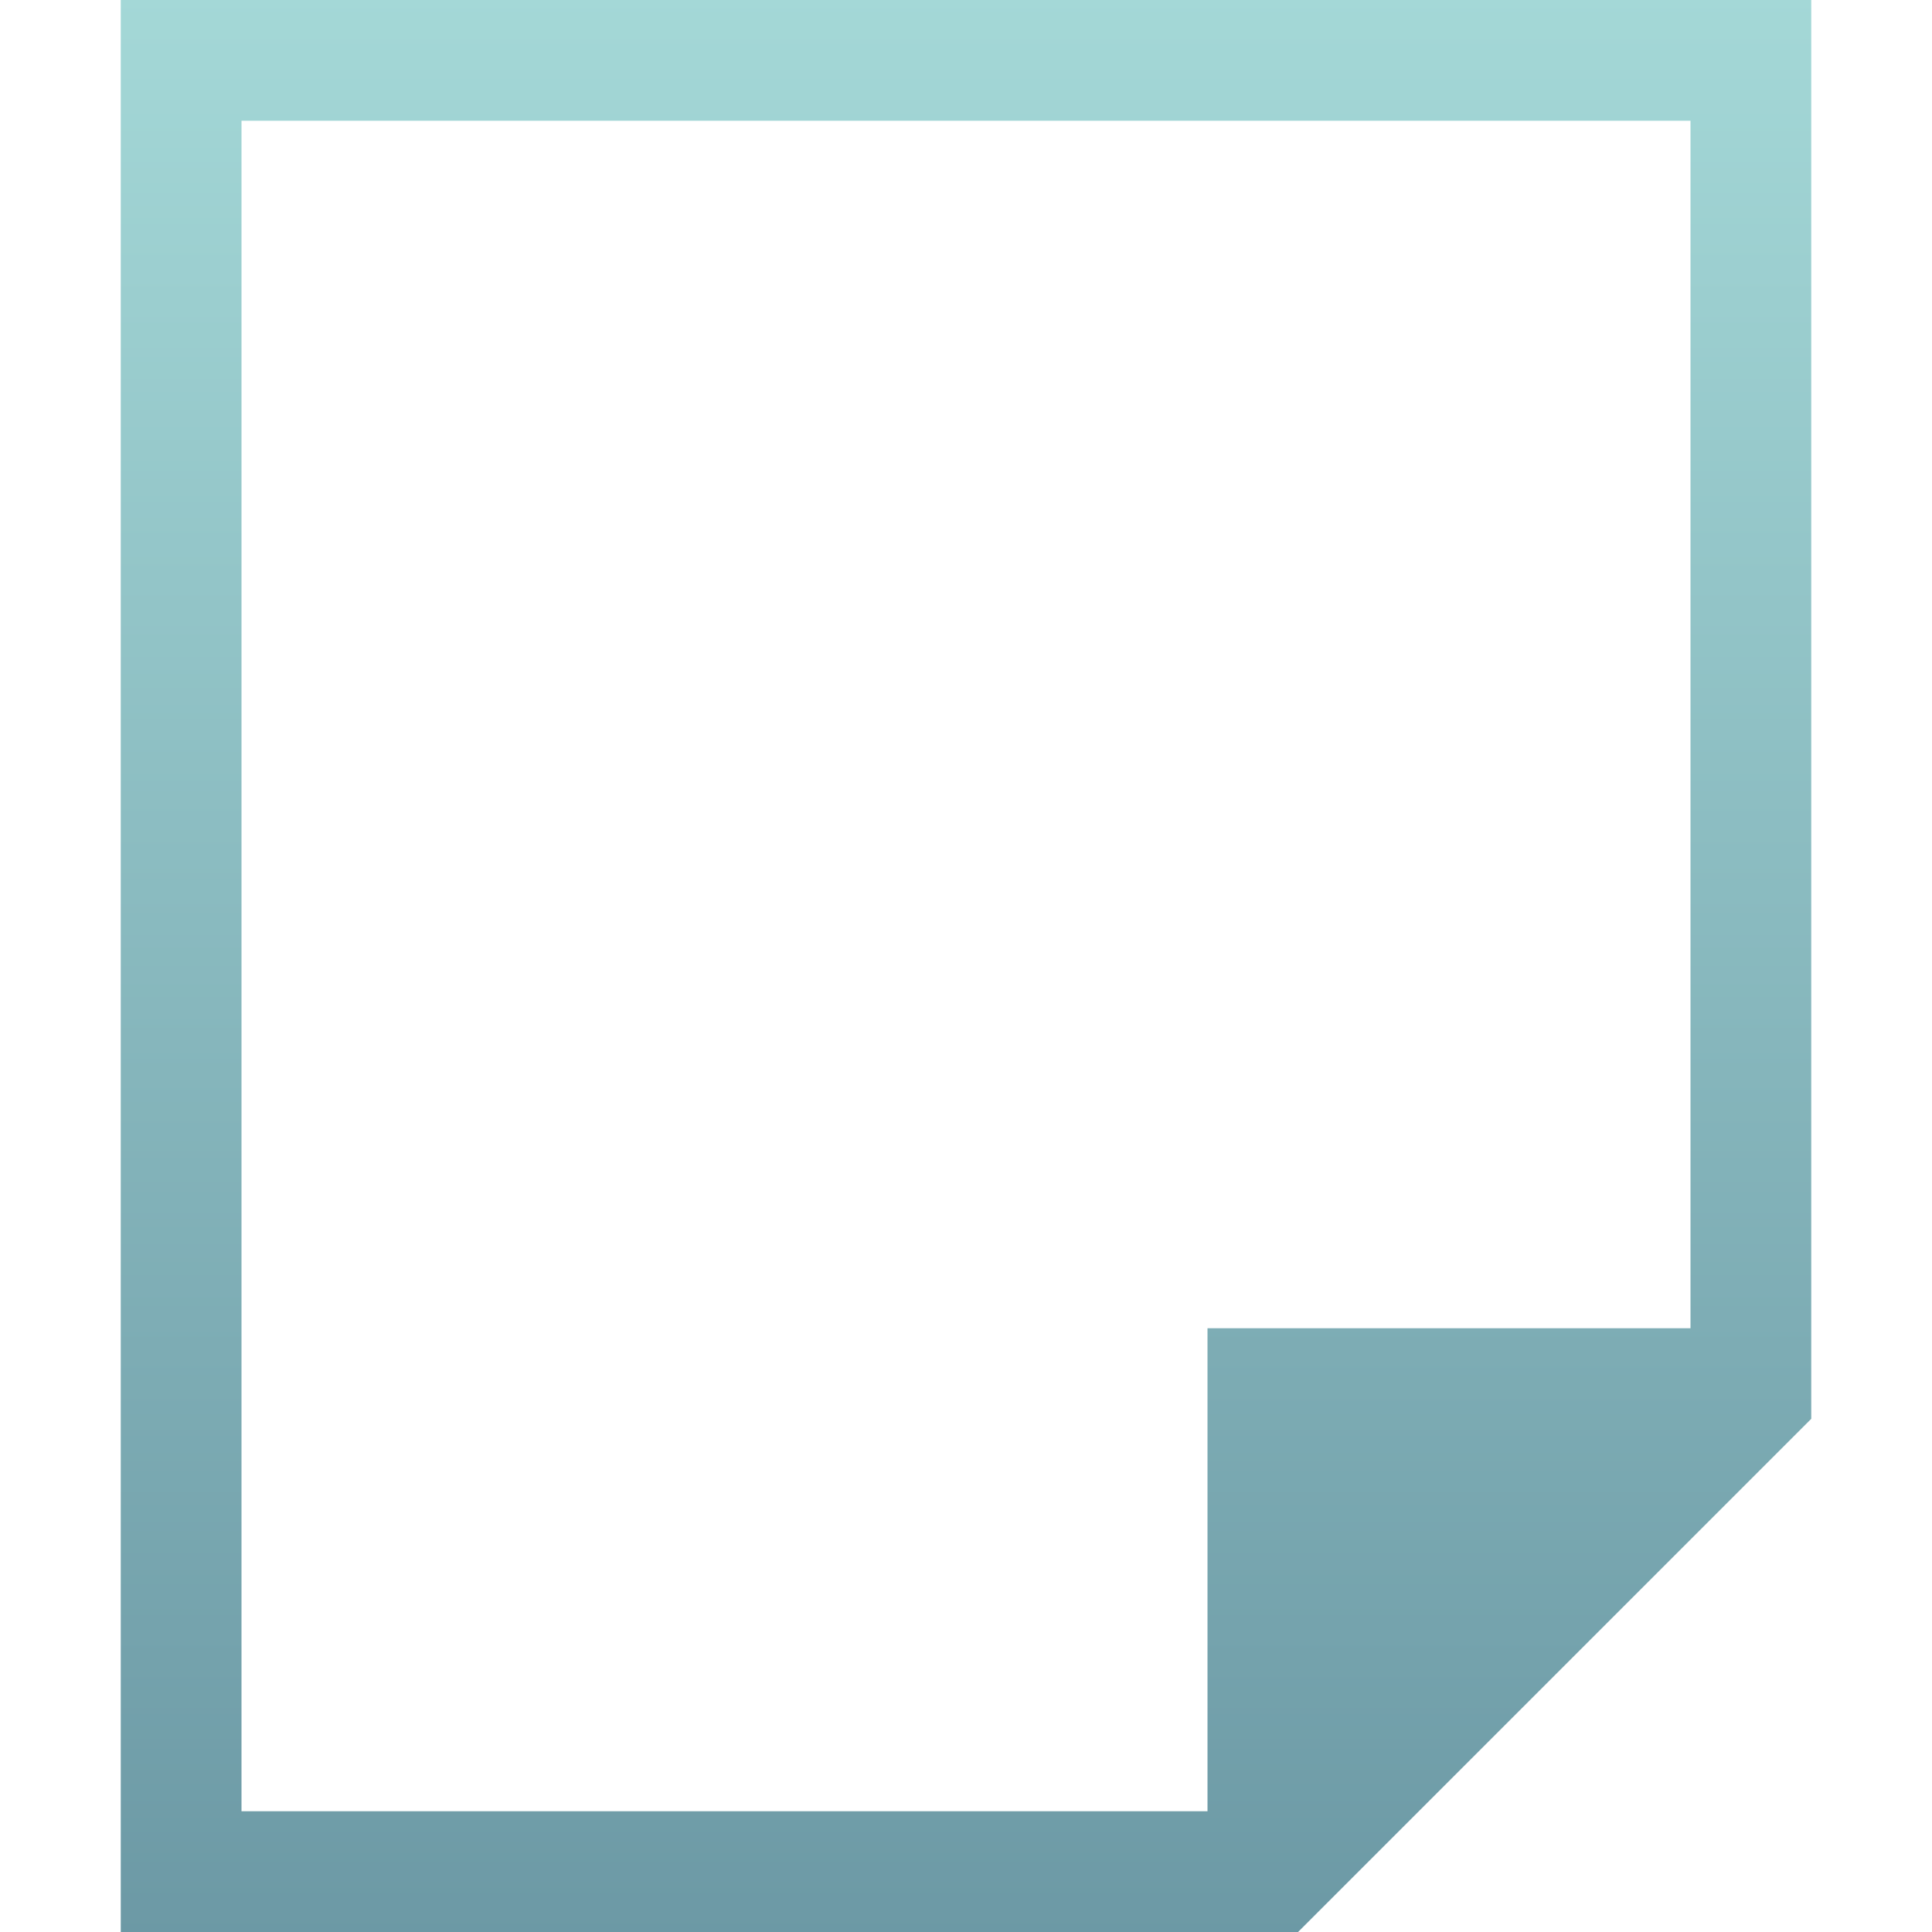
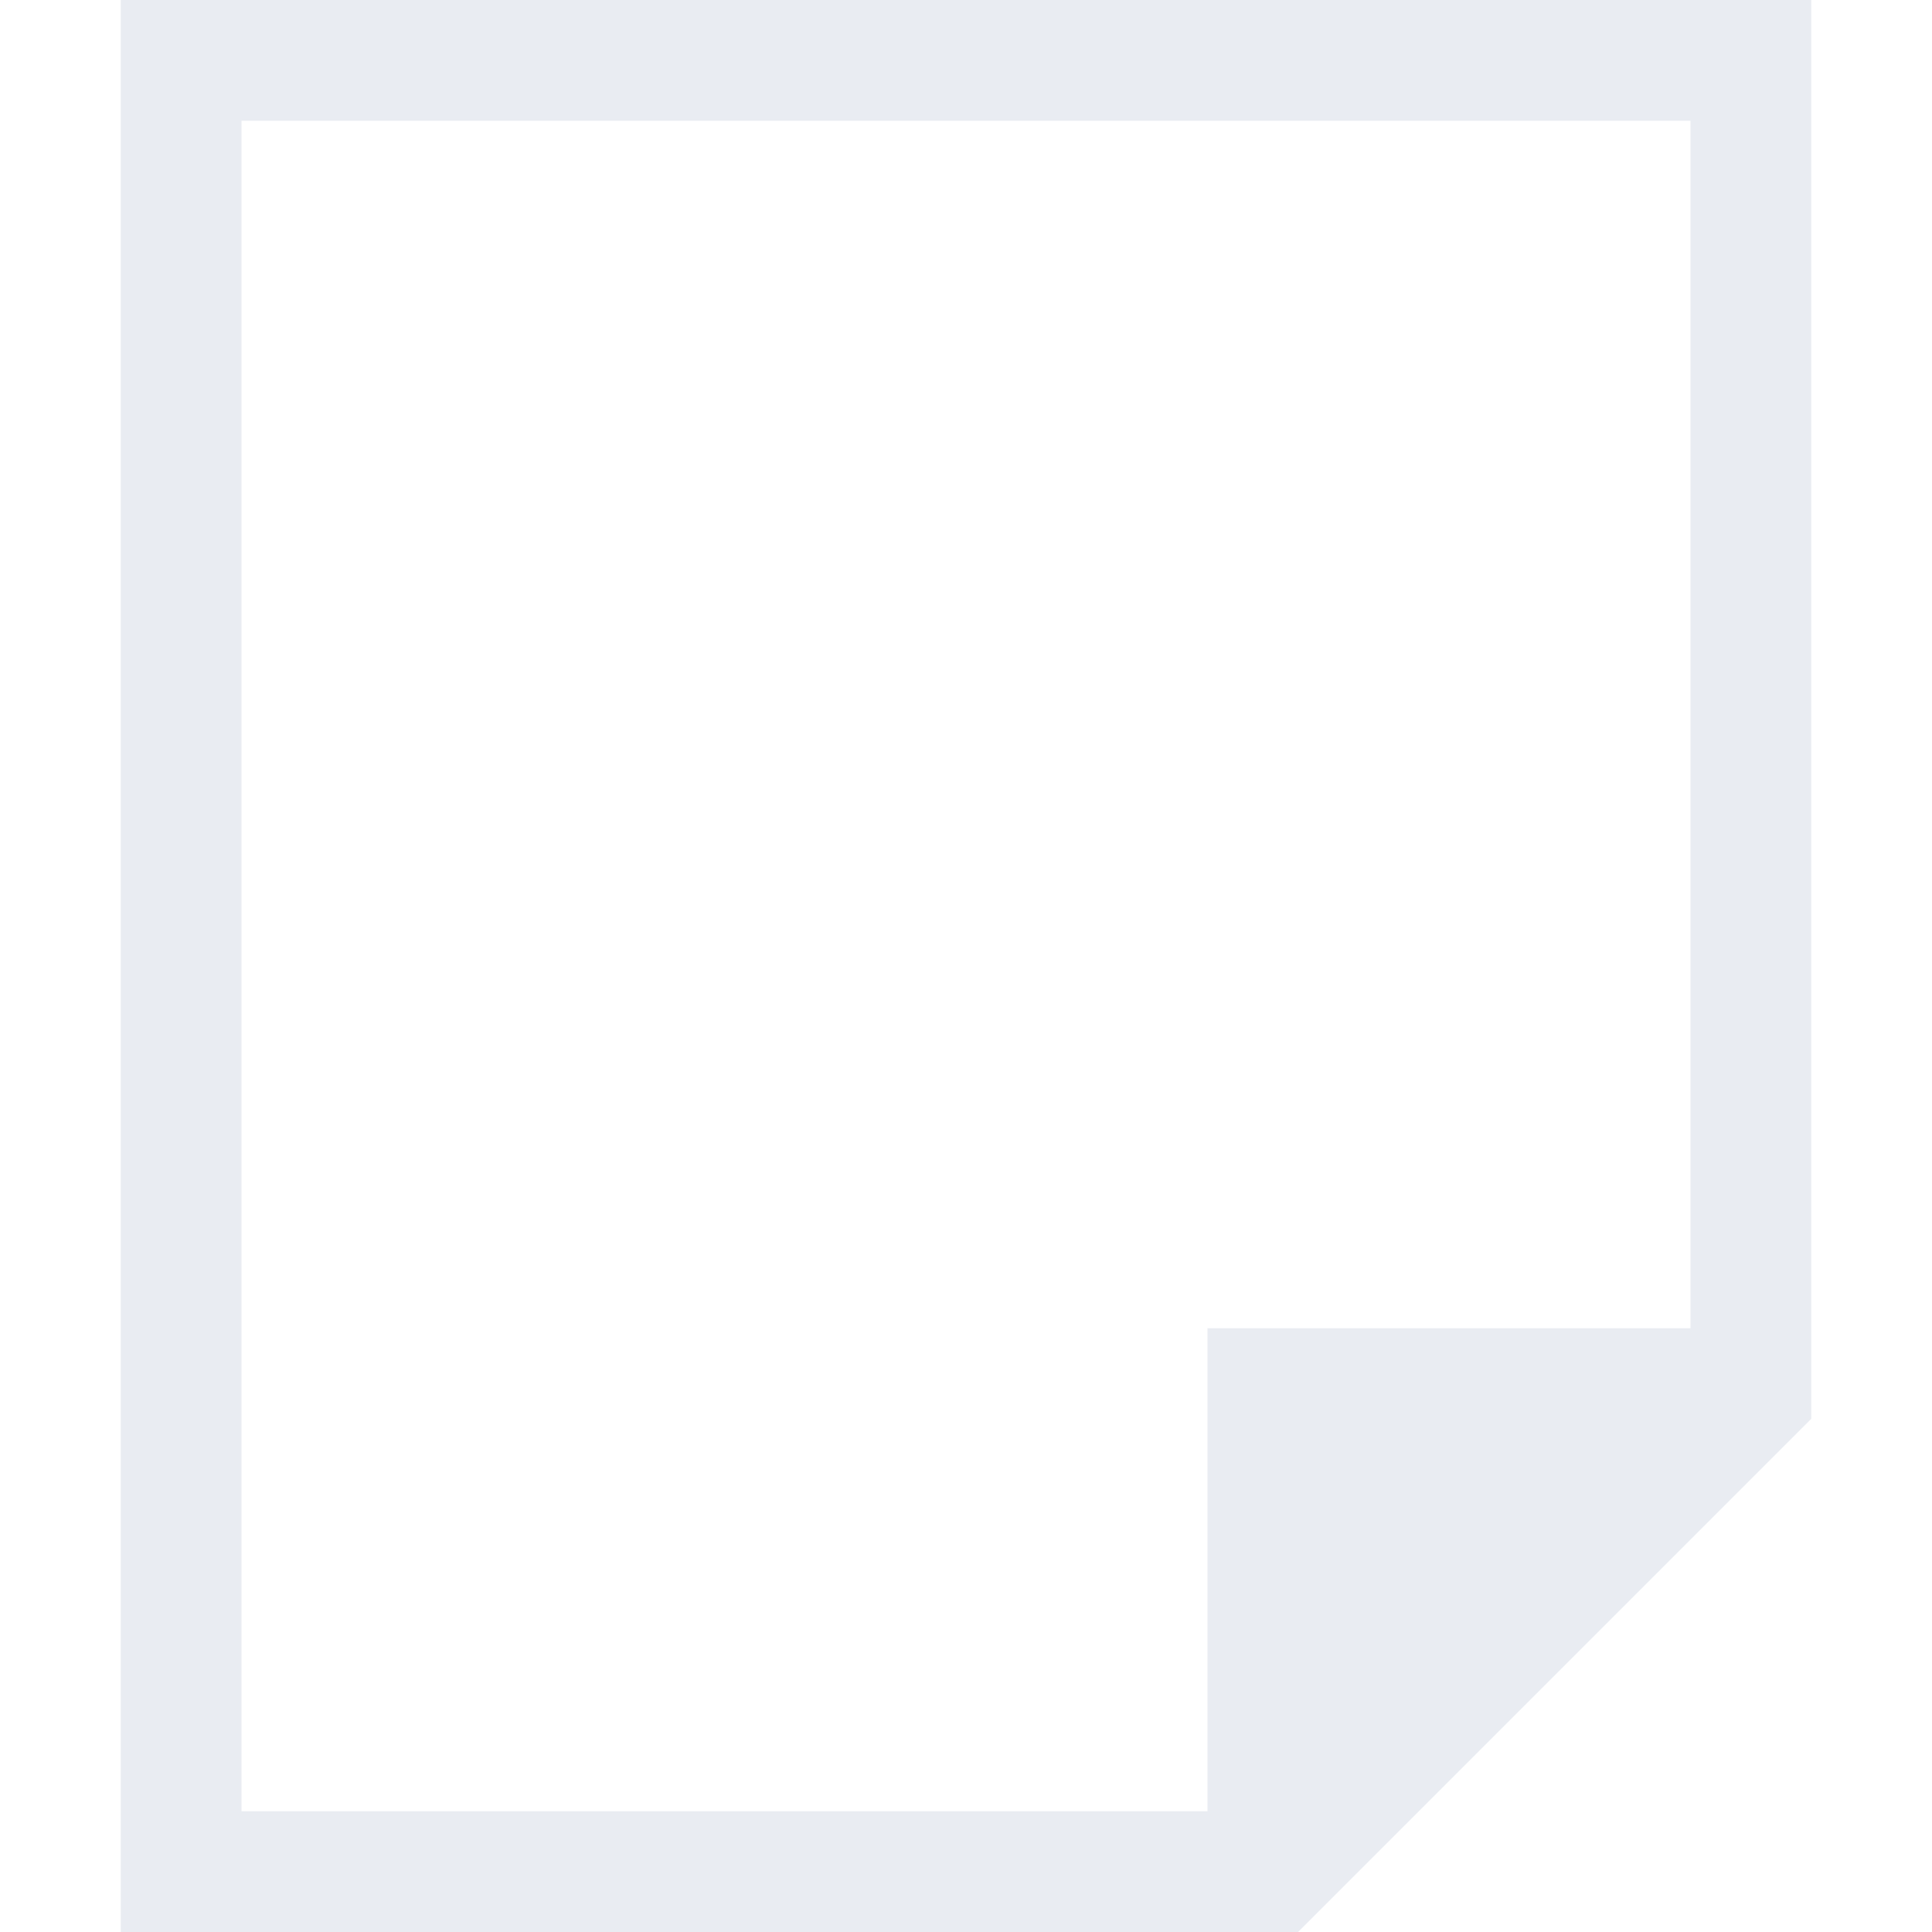
<svg xmlns="http://www.w3.org/2000/svg" width="16" height="16" version="1.1">
  <defs>
    <style id="current-color-scheme" type="text/css">
   .ColorScheme-Text { color: #e9ecf2; } .ColorScheme-Highlight { color: #5294e2; }
  </style>
    <linearGradient id="arrongin" x1="0%" x2="0%" y1="0%" y2="100%">
      <stop offset="0%" style="stop-color: #dd9b44; stop-opacity: 1" />
      <stop offset="100%" style="stop-color: #ad6c16; stop-opacity: 1" />
    </linearGradient>
    <linearGradient id="aurora" x1="0%" x2="0%" y1="0%" y2="100%">
      <stop offset="0%" style="stop-color: #09D4DF; stop-opacity: 1" />
      <stop offset="100%" style="stop-color: #9269F4; stop-opacity: 1" />
    </linearGradient>
    <linearGradient id="cyberneon" x1="0%" x2="0%" y1="0%" y2="100%">
      <stop offset="0" style="stop-color: #0abdc6; stop-opacity: 1" />
      <stop offset="1" style="stop-color: #ea00d9; stop-opacity: 1" />
    </linearGradient>
    <linearGradient id="fitdance" x1="0%" x2="0%" y1="0%" y2="100%">
      <stop offset="0%" style="stop-color: #1AD6AB; stop-opacity: 1" />
      <stop offset="100%" style="stop-color: #329DB6; stop-opacity: 1" />
    </linearGradient>
    <linearGradient id="oomox" x1="0%" x2="0%" y1="0%" y2="100%">
      <stop offset="0%" style="stop-color: #a4d8d7; stop-opacity: 1" />
      <stop offset="100%" style="stop-color: #6c99a5; stop-opacity: 1" />
    </linearGradient>
    <linearGradient id="rainblue" x1="0%" x2="0%" y1="0%" y2="100%">
      <stop offset="0%" style="stop-color: #00F260; stop-opacity: 1" />
      <stop offset="100%" style="stop-color: #0575E6; stop-opacity: 1" />
    </linearGradient>
    <linearGradient id="sunrise" x1="0%" x2="0%" y1="0%" y2="100%">
      <stop offset="0%" style="stop-color: #FF8501; stop-opacity: 1" />
      <stop offset="100%" style="stop-color: #FFCB01; stop-opacity: 1" />
    </linearGradient>
    <linearGradient id="telinkrin" x1="0%" x2="0%" y1="0%" y2="100%">
      <stop offset="0%" style="stop-color: #b2ced6; stop-opacity: 1" />
      <stop offset="100%" style="stop-color: #6da5b7; stop-opacity: 1" />
    </linearGradient>
    <linearGradient id="60spsycho" x1="0%" x2="0%" y1="0%" y2="100%">
      <stop offset="0%" style="stop-color: #df5940; stop-opacity: 1" />
      <stop offset="25%" style="stop-color: #d8d15f; stop-opacity: 1" />
      <stop offset="50%" style="stop-color: #e9882a; stop-opacity: 1" />
      <stop offset="100%" style="stop-color: #279362; stop-opacity: 1" />
    </linearGradient>
    <linearGradient id="90ssummer" x1="0%" x2="0%" y1="0%" y2="100%">
      <stop offset="0%" style="stop-color: #f618c7; stop-opacity: 1" />
      <stop offset="20%" style="stop-color: #94ffab; stop-opacity: 1" />
      <stop offset="50%" style="stop-color: #fbfd54; stop-opacity: 1" />
      <stop offset="100%" style="stop-color: #0f83ae; stop-opacity: 1" />
    </linearGradient>
  </defs>
-   <path fill="url(#oomox)" class="ColorScheme-Text" d="m 1,0 v 16 h 9 0.75 L 15,11.75 V 11 0 Z m 1,1 h 12 v 10 h -4 v 4 H 2 Z" />
+   <path fill="currentColor" id="blank" class="ColorScheme-Text" d="m 1,0 v 16 h 9 0.75 L 15,11.75 V 11 0 Z m 1,1 h 12 v 10 h -4 v 4 H 2 Z" />
</svg>
